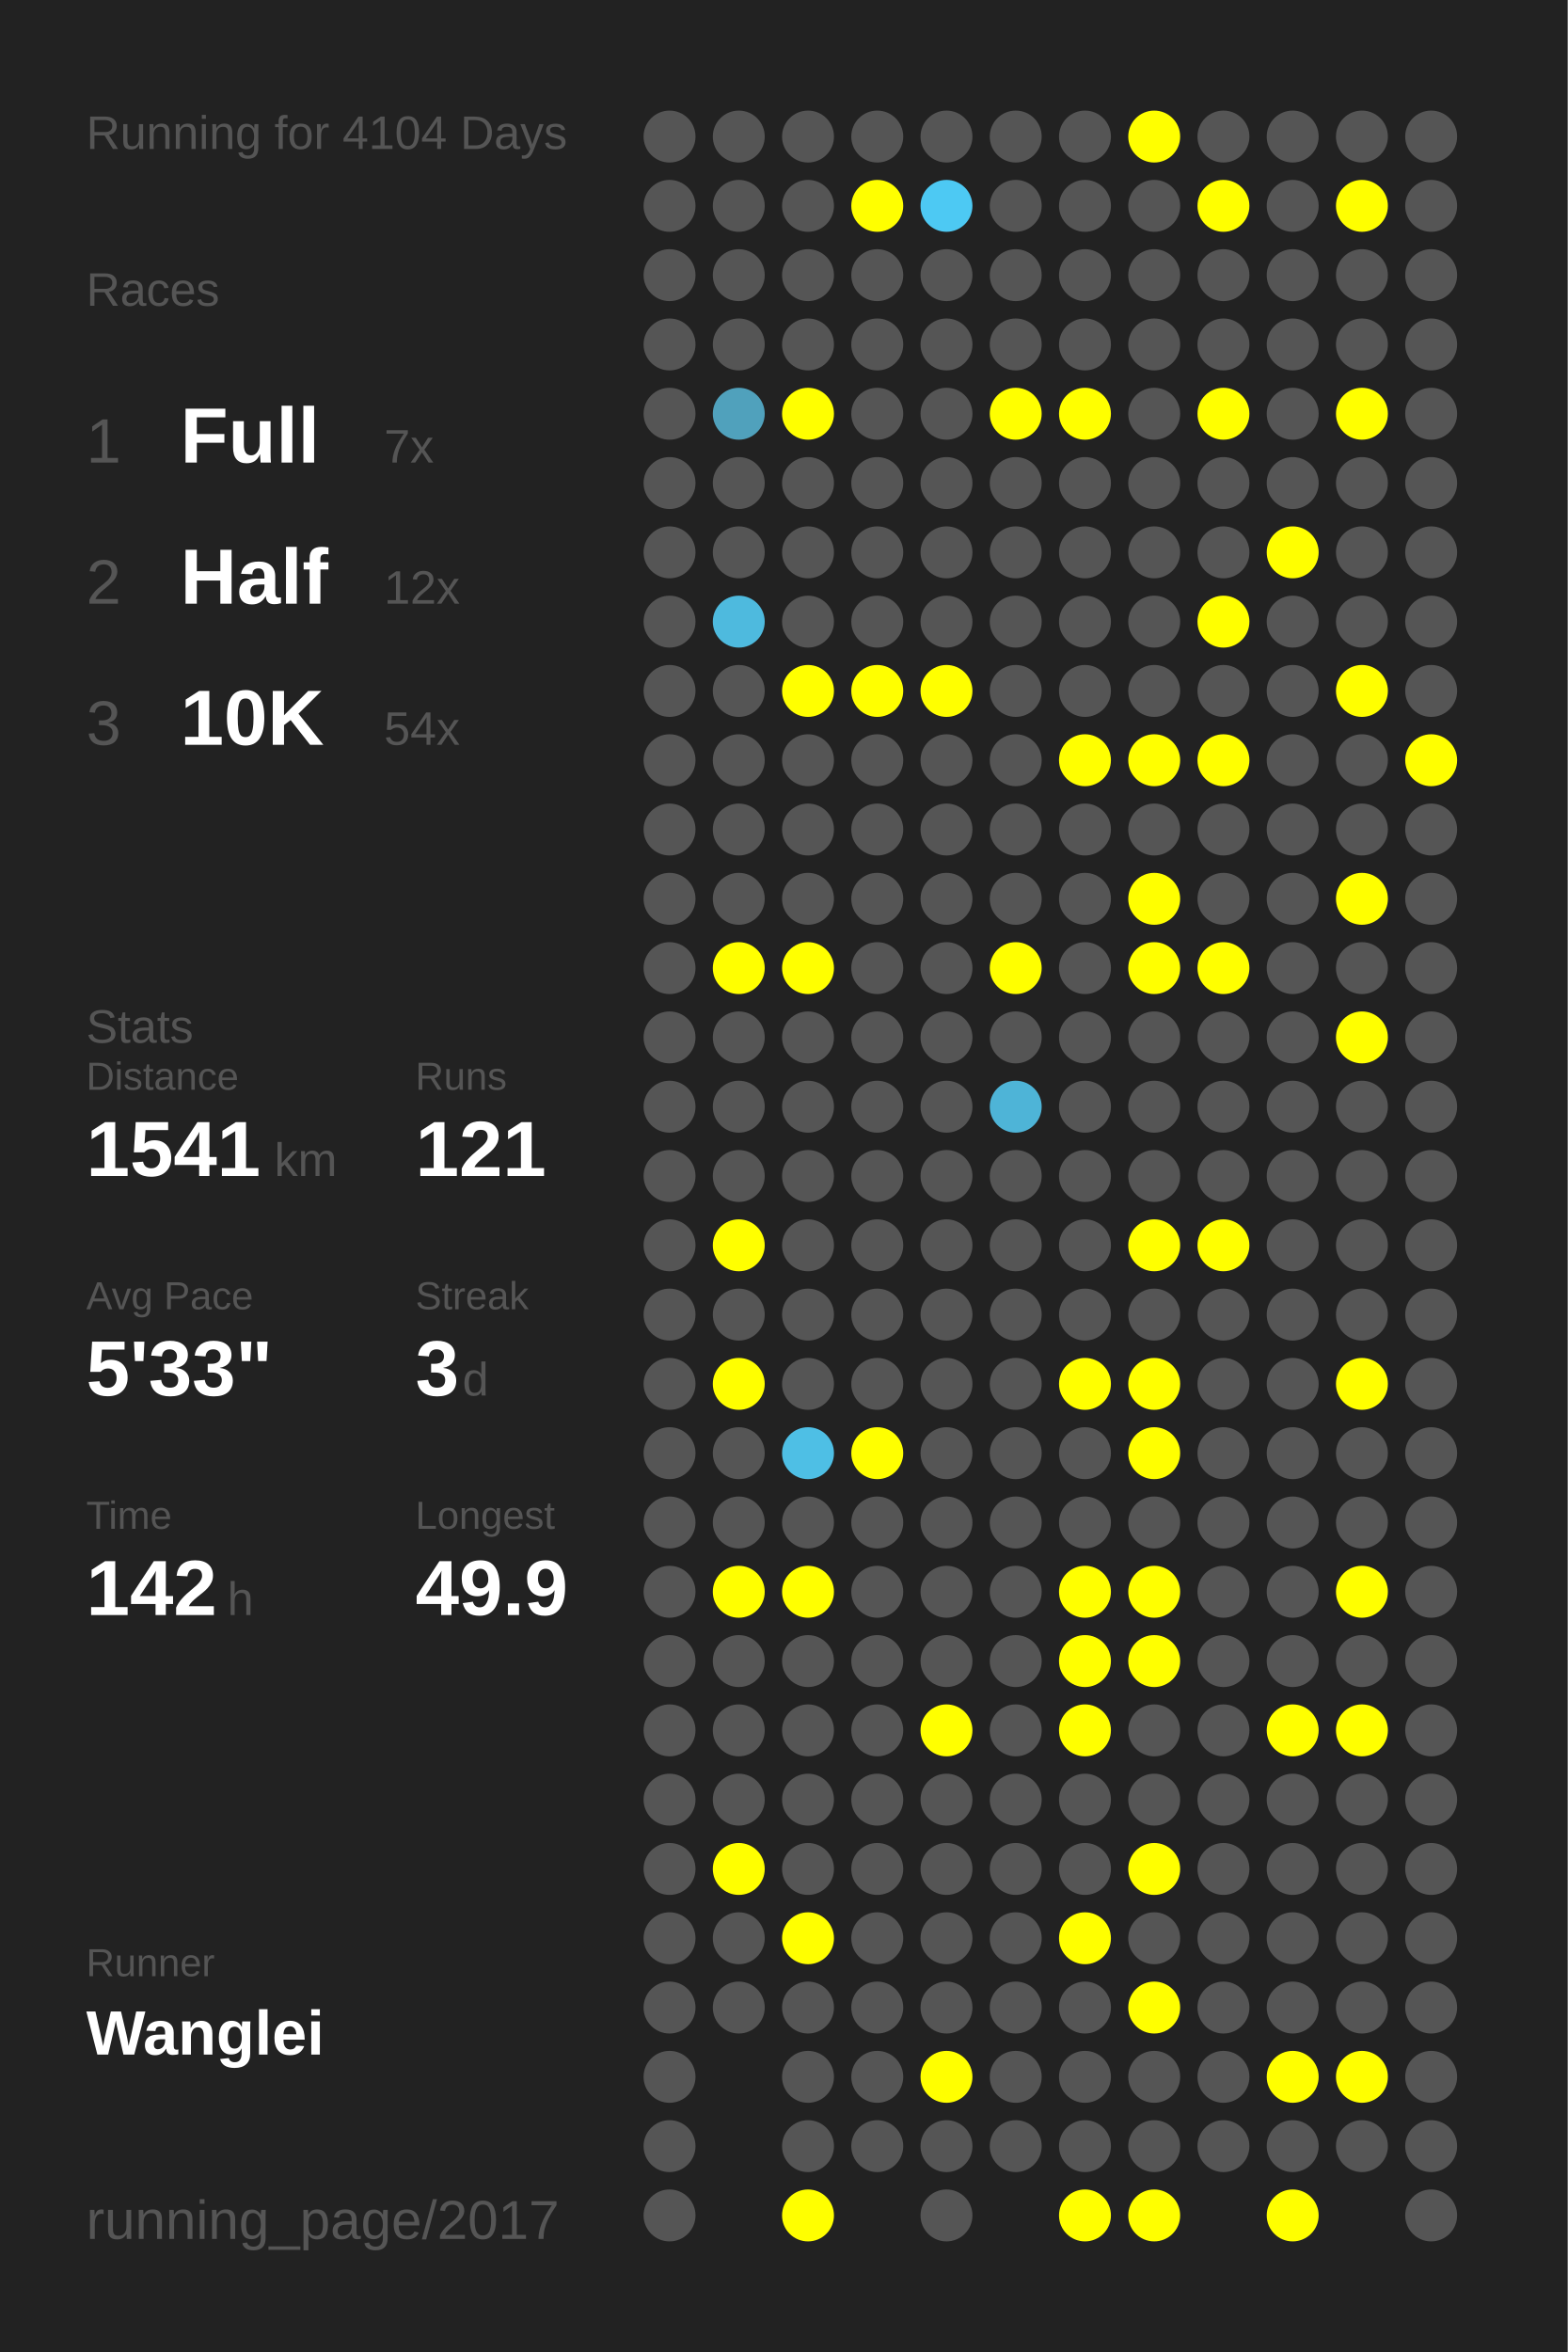
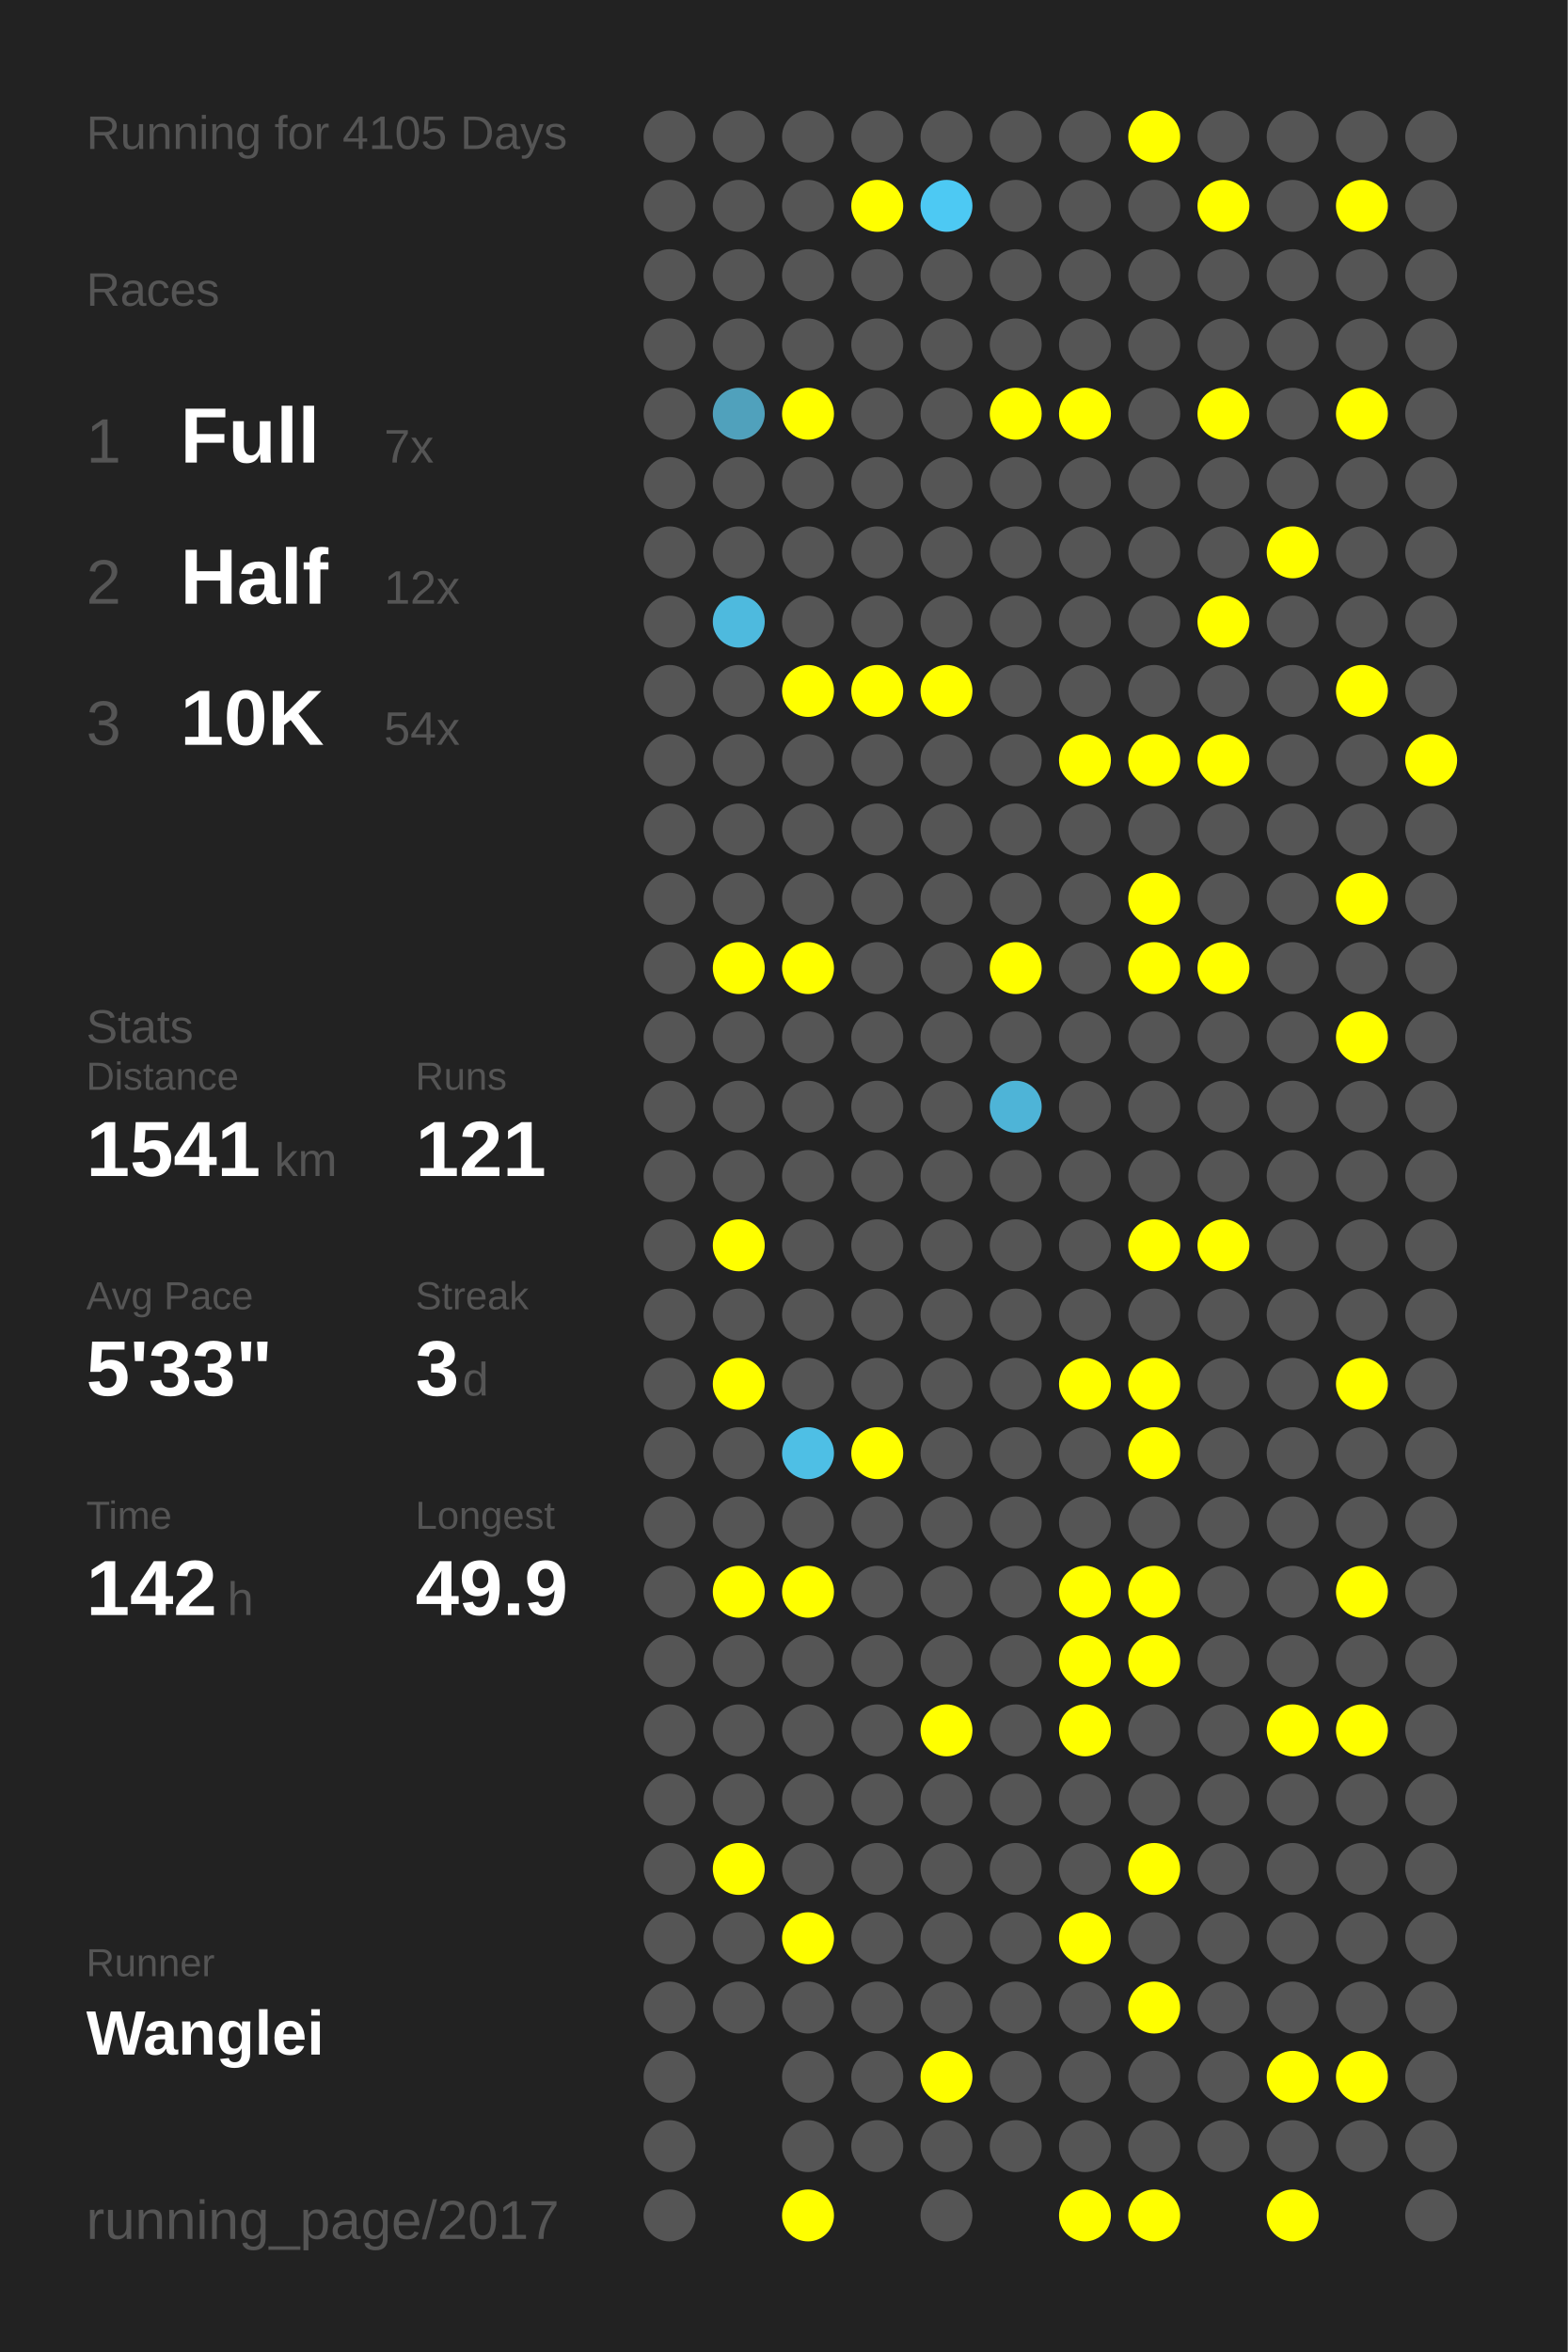
<svg xmlns="http://www.w3.org/2000/svg" baseProfile="full" height="300mm" version="1.1" viewBox="0,0,200,300" width="200mm">
  <defs />
  <rect fill="#222222" height="300" width="200" x="0" y="0" />
-   <text fill="#555555" style="font-size:6px; font-family:Arial;" x="11" y="19">Running for 4104 Days</text>
+   <text fill="#555555" style="font-size:6px; font-family:Arial;" x="11" y="19">Running for 4105 Days</text>
  <text fill="#555555" style="font-size:6px; font-family:Arial;" x="11" y="39">Races</text>
  <text fill="#555555" style="font-size:8px; font-family:Arial;" x="11" y="59">1</text>
  <text fill="#FFFFFF" style="font-size:10px; font-family:Arial; font-weight:bold;" x="23" y="59">Full</text>
  <text fill="#555555" style="font-size:6px; font-family:Arial;" x="49" y="59">7x</text>
  <text fill="#555555" style="font-size:8px; font-family:Arial;" x="11" y="77">2</text>
  <text fill="#FFFFFF" style="font-size:10px; font-family:Arial; font-weight:bold;" x="23" y="77">Half</text>
  <text fill="#555555" style="font-size:6px; font-family:Arial;" x="49" y="77">12x</text>
  <text fill="#555555" style="font-size:8px; font-family:Arial;" x="11" y="95">3</text>
  <text fill="#FFFFFF" style="font-size:10px; font-family:Arial; font-weight:bold;" x="23" y="95">10K</text>
  <text fill="#555555" style="font-size:6px; font-family:Arial;" x="49" y="95">54x</text>
  <text fill="#555555" style="font-size:6px; font-family:Arial;" x="11" y="133">Stats</text>
  <text fill="#555555" style="font-size:5px; font-family:Arial;" x="11" y="139">Distance</text>
  <text fill="#FFFFFF" style="font-size:10px; font-family:Arial; font-weight:bold;" x="11" y="150">1541</text>
  <text fill="#555555" style="font-size:6px; font-family:Arial;" x="35" y="150">km</text>
  <text fill="#555555" style="font-size:5px; font-family:Arial;" x="53" y="139">Runs</text>
  <text fill="#FFFFFF" style="font-size:10px; font-family:Arial; font-weight:bold;" x="53" y="150">121</text>
  <text fill="#555555" style="font-size:5px; font-family:Arial;" x="11" y="167">Avg Pace</text>
  <text fill="#FFFFFF" style="font-size:10px; font-family:Arial; font-weight:bold;" x="11" y="178">5'33"</text>
  <text fill="#555555" style="font-size:5px; font-family:Arial;" x="53" y="167">Streak</text>
  <text fill="#FFFFFF" style="font-size:10px; font-family:Arial; font-weight:bold;" x="53" y="178">3</text>
  <text fill="#555555" style="font-size:6px; font-family:Arial;" x="59" y="178">d</text>
  <text fill="#555555" style="font-size:5px; font-family:Arial;" x="11" y="195">Time</text>
  <text fill="#FFFFFF" style="font-size:10px; font-family:Arial; font-weight:bold;" x="11" y="206">142</text>
  <text fill="#555555" style="font-size:6px; font-family:Arial;" x="29" y="206">h</text>
  <text fill="#555555" style="font-size:5px; font-family:Arial;" x="53" y="195">Longest</text>
  <text fill="#FFFFFF" style="font-size:10px; font-family:Arial; font-weight:bold;" x="53" y="206">49.9</text>
  <text fill="#555555" style="font-size:5px; font-family:Arial;" x="11" y="252.065">Runner</text>
  <text fill="#FFFFFF" style="font-size:8px; font-family:Arial; font-weight:bold;" x="11" y="262.065">Wanglei</text>
  <text fill="#555555" style="font-size:7px; font-family:Arial;" x="11" y="285.581">running_page/2017</text>
  <circle cx="85.417" cy="17.419" fill="#555555" r="3.312" />
  <circle cx="85.417" cy="26.258" fill="#555555" r="3.312" />
  <circle cx="85.417" cy="35.097" fill="#555555" r="3.312" />
  <circle cx="85.417" cy="43.935" fill="#555555" r="3.312" />
  <circle cx="85.417" cy="52.774" fill="#555555" r="3.312" />
  <circle cx="85.417" cy="61.613" fill="#555555" r="3.312" />
  <circle cx="85.417" cy="70.452" fill="#555555" r="3.312" />
  <circle cx="85.417" cy="79.29" fill="#555555" r="3.312" />
  <circle cx="85.417" cy="88.129" fill="#555555" r="3.312" />
  <circle cx="85.417" cy="96.968" fill="#555555" r="3.312" />
  <circle cx="85.417" cy="105.806" fill="#555555" r="3.312" />
  <circle cx="85.417" cy="114.645" fill="#555555" r="3.312" />
  <circle cx="85.417" cy="123.484" fill="#555555" r="3.312" />
  <circle cx="85.417" cy="132.323" fill="#555555" r="3.312" />
  <circle cx="85.417" cy="141.161" fill="#555555" r="3.312" />
  <circle cx="85.417" cy="150" fill="#555555" r="3.312" />
  <circle cx="85.417" cy="158.839" fill="#555555" r="3.312" />
  <circle cx="85.417" cy="167.677" fill="#555555" r="3.312" />
  <circle cx="85.417" cy="176.516" fill="#555555" r="3.312" />
  <circle cx="85.417" cy="185.355" fill="#555555" r="3.312" />
  <circle cx="85.417" cy="194.194" fill="#555555" r="3.312" />
  <circle cx="85.417" cy="203.032" fill="#555555" r="3.312" />
  <circle cx="85.417" cy="211.871" fill="#555555" r="3.312" />
  <circle cx="85.417" cy="220.71" fill="#555555" r="3.312" />
  <circle cx="85.417" cy="229.548" fill="#555555" r="3.312" />
  <circle cx="85.417" cy="238.387" fill="#555555" r="3.312" />
  <circle cx="85.417" cy="247.226" fill="#555555" r="3.312" />
  <circle cx="85.417" cy="256.065" fill="#555555" r="3.312" />
  <circle cx="85.417" cy="264.903" fill="#555555" r="3.312" />
  <circle cx="85.417" cy="273.742" fill="#555555" r="3.312" />
  <circle cx="85.417" cy="282.581" fill="#555555" r="3.312" />
  <circle cx="94.25" cy="17.419" fill="#555555" r="3.312" />
  <circle cx="94.25" cy="26.258" fill="#555555" r="3.312" />
  <circle cx="94.25" cy="35.097" fill="#555555" r="3.312" />
  <circle cx="94.25" cy="43.935" fill="#555555" r="3.312" />
  <circle cx="94.25" cy="52.774" fill="#50a1bc" r="3.312" />
  <circle cx="94.25" cy="61.613" fill="#555555" r="3.312" />
  <circle cx="94.25" cy="70.452" fill="#555555" r="3.312" />
  <circle cx="94.25" cy="79.29" fill="#4ebade" r="3.312" />
  <circle cx="94.25" cy="88.129" fill="#555555" r="3.312" />
  <circle cx="94.25" cy="96.968" fill="#555555" r="3.312" />
  <circle cx="94.25" cy="105.806" fill="#555555" r="3.312" />
  <circle cx="94.25" cy="114.645" fill="#555555" r="3.312" />
  <circle cx="94.25" cy="123.484" fill="#FFFF00" r="3.312" />
  <circle cx="94.25" cy="132.323" fill="#555555" r="3.312" />
  <circle cx="94.25" cy="141.161" fill="#555555" r="3.312" />
  <circle cx="94.25" cy="150" fill="#555555" r="3.312" />
  <circle cx="94.25" cy="158.839" fill="#FFFF00" r="3.312" />
  <circle cx="94.25" cy="167.677" fill="#555555" r="3.312" />
  <circle cx="94.25" cy="176.516" fill="#FFFF00" r="3.312" />
  <circle cx="94.25" cy="185.355" fill="#555555" r="3.312" />
  <circle cx="94.25" cy="194.194" fill="#555555" r="3.312" />
  <circle cx="94.25" cy="203.032" fill="#FFFF00" r="3.312" />
  <circle cx="94.25" cy="211.871" fill="#555555" r="3.312" />
  <circle cx="94.25" cy="220.71" fill="#555555" r="3.312" />
  <circle cx="94.25" cy="229.548" fill="#555555" r="3.312" />
  <circle cx="94.25" cy="238.387" fill="#FFFF00" r="3.312" />
  <circle cx="94.25" cy="247.226" fill="#555555" r="3.312" />
  <circle cx="94.25" cy="256.065" fill="#555555" r="3.312" />
  <circle cx="103.083" cy="17.419" fill="#555555" r="3.312" />
  <circle cx="103.083" cy="26.258" fill="#555555" r="3.312" />
  <circle cx="103.083" cy="35.097" fill="#555555" r="3.312" />
  <circle cx="103.083" cy="43.935" fill="#555555" r="3.312" />
  <circle cx="103.083" cy="52.774" fill="#FFFF00" r="3.312" />
  <circle cx="103.083" cy="61.613" fill="#555555" r="3.312" />
  <circle cx="103.083" cy="70.452" fill="#555555" r="3.312" />
  <circle cx="103.083" cy="79.29" fill="#555555" r="3.312" />
  <circle cx="103.083" cy="88.129" fill="#FFFF00" r="3.312" />
  <circle cx="103.083" cy="96.968" fill="#555555" r="3.312" />
  <circle cx="103.083" cy="105.806" fill="#555555" r="3.312" />
  <circle cx="103.083" cy="114.645" fill="#555555" r="3.312" />
  <circle cx="103.083" cy="123.484" fill="#FFFF00" r="3.312" />
  <circle cx="103.083" cy="132.323" fill="#555555" r="3.312" />
  <circle cx="103.083" cy="141.161" fill="#555555" r="3.312" />
  <circle cx="103.083" cy="150" fill="#555555" r="3.312" />
  <circle cx="103.083" cy="158.839" fill="#555555" r="3.312" />
  <circle cx="103.083" cy="167.677" fill="#555555" r="3.312" />
  <circle cx="103.083" cy="176.516" fill="#555555" r="3.312" />
  <circle cx="103.083" cy="185.355" fill="#4ebfe5" r="3.312" />
  <circle cx="103.083" cy="194.194" fill="#555555" r="3.312" />
  <circle cx="103.083" cy="203.032" fill="#FFFF00" r="3.312" />
  <circle cx="103.083" cy="211.871" fill="#555555" r="3.312" />
  <circle cx="103.083" cy="220.71" fill="#555555" r="3.312" />
  <circle cx="103.083" cy="229.548" fill="#555555" r="3.312" />
  <circle cx="103.083" cy="238.387" fill="#555555" r="3.312" />
  <circle cx="103.083" cy="247.226" fill="#FFFF00" r="3.312" />
  <circle cx="103.083" cy="256.065" fill="#555555" r="3.312" />
  <circle cx="103.083" cy="264.903" fill="#555555" r="3.312" />
  <circle cx="103.083" cy="273.742" fill="#555555" r="3.312" />
  <circle cx="103.083" cy="282.581" fill="#FFFF00" r="3.312" />
  <circle cx="111.917" cy="17.419" fill="#555555" r="3.312" />
  <circle cx="111.917" cy="26.258" fill="#FFFF00" r="3.312" />
  <circle cx="111.917" cy="35.097" fill="#555555" r="3.312" />
  <circle cx="111.917" cy="43.935" fill="#555555" r="3.312" />
  <circle cx="111.917" cy="52.774" fill="#555555" r="3.312" />
  <circle cx="111.917" cy="61.613" fill="#555555" r="3.312" />
  <circle cx="111.917" cy="70.452" fill="#555555" r="3.312" />
  <circle cx="111.917" cy="79.29" fill="#555555" r="3.312" />
  <circle cx="111.917" cy="88.129" fill="#FFFF00" r="3.312" />
  <circle cx="111.917" cy="96.968" fill="#555555" r="3.312" />
  <circle cx="111.917" cy="105.806" fill="#555555" r="3.312" />
  <circle cx="111.917" cy="114.645" fill="#555555" r="3.312" />
  <circle cx="111.917" cy="123.484" fill="#555555" r="3.312" />
  <circle cx="111.917" cy="132.323" fill="#555555" r="3.312" />
  <circle cx="111.917" cy="141.161" fill="#555555" r="3.312" />
  <circle cx="111.917" cy="150" fill="#555555" r="3.312" />
  <circle cx="111.917" cy="158.839" fill="#555555" r="3.312" />
  <circle cx="111.917" cy="167.677" fill="#555555" r="3.312" />
  <circle cx="111.917" cy="176.516" fill="#555555" r="3.312" />
  <circle cx="111.917" cy="185.355" fill="#FFFF00" r="3.312" />
  <circle cx="111.917" cy="194.194" fill="#555555" r="3.312" />
  <circle cx="111.917" cy="203.032" fill="#555555" r="3.312" />
  <circle cx="111.917" cy="211.871" fill="#555555" r="3.312" />
  <circle cx="111.917" cy="220.71" fill="#555555" r="3.312" />
  <circle cx="111.917" cy="229.548" fill="#555555" r="3.312" />
  <circle cx="111.917" cy="238.387" fill="#555555" r="3.312" />
  <circle cx="111.917" cy="247.226" fill="#555555" r="3.312" />
  <circle cx="111.917" cy="256.065" fill="#555555" r="3.312" />
  <circle cx="111.917" cy="264.903" fill="#555555" r="3.312" />
  <circle cx="111.917" cy="273.742" fill="#555555" r="3.312" />
  <circle cx="120.75" cy="17.419" fill="#555555" r="3.312" />
  <circle cx="120.75" cy="26.258" fill="#4dc9f3" r="3.312" />
  <circle cx="120.75" cy="35.097" fill="#555555" r="3.312" />
  <circle cx="120.75" cy="43.935" fill="#555555" r="3.312" />
  <circle cx="120.75" cy="52.774" fill="#555555" r="3.312" />
  <circle cx="120.75" cy="61.613" fill="#555555" r="3.312" />
  <circle cx="120.75" cy="70.452" fill="#555555" r="3.312" />
  <circle cx="120.75" cy="79.29" fill="#555555" r="3.312" />
  <circle cx="120.75" cy="88.129" fill="#FFFF00" r="3.312" />
  <circle cx="120.75" cy="96.968" fill="#555555" r="3.312" />
  <circle cx="120.75" cy="105.806" fill="#555555" r="3.312" />
  <circle cx="120.75" cy="114.645" fill="#555555" r="3.312" />
  <circle cx="120.75" cy="123.484" fill="#555555" r="3.312" />
  <circle cx="120.75" cy="132.323" fill="#555555" r="3.312" />
  <circle cx="120.75" cy="141.161" fill="#555555" r="3.312" />
  <circle cx="120.75" cy="150" fill="#555555" r="3.312" />
  <circle cx="120.75" cy="158.839" fill="#555555" r="3.312" />
  <circle cx="120.75" cy="167.677" fill="#555555" r="3.312" />
  <circle cx="120.75" cy="176.516" fill="#555555" r="3.312" />
  <circle cx="120.75" cy="185.355" fill="#555555" r="3.312" />
  <circle cx="120.75" cy="194.194" fill="#555555" r="3.312" />
  <circle cx="120.75" cy="203.032" fill="#555555" r="3.312" />
  <circle cx="120.75" cy="211.871" fill="#555555" r="3.312" />
  <circle cx="120.75" cy="220.71" fill="#FFFF00" r="3.312" />
  <circle cx="120.75" cy="229.548" fill="#555555" r="3.312" />
  <circle cx="120.75" cy="238.387" fill="#555555" r="3.312" />
  <circle cx="120.75" cy="247.226" fill="#555555" r="3.312" />
  <circle cx="120.75" cy="256.065" fill="#555555" r="3.312" />
  <circle cx="120.75" cy="264.903" fill="#FFFF00" r="3.312" />
  <circle cx="120.75" cy="273.742" fill="#555555" r="3.312" />
  <circle cx="120.75" cy="282.581" fill="#555555" r="3.312" />
  <circle cx="129.583" cy="17.419" fill="#555555" r="3.312" />
  <circle cx="129.583" cy="26.258" fill="#555555" r="3.312" />
  <circle cx="129.583" cy="35.097" fill="#555555" r="3.312" />
  <circle cx="129.583" cy="43.935" fill="#555555" r="3.312" />
  <circle cx="129.583" cy="52.774" fill="#FFFF00" r="3.312" />
  <circle cx="129.583" cy="61.613" fill="#555555" r="3.312" />
  <circle cx="129.583" cy="70.452" fill="#555555" r="3.312" />
  <circle cx="129.583" cy="79.29" fill="#555555" r="3.312" />
  <circle cx="129.583" cy="88.129" fill="#555555" r="3.312" />
  <circle cx="129.583" cy="96.968" fill="#555555" r="3.312" />
  <circle cx="129.583" cy="105.806" fill="#555555" r="3.312" />
  <circle cx="129.583" cy="114.645" fill="#555555" r="3.312" />
  <circle cx="129.583" cy="123.484" fill="#FFFF00" r="3.312" />
  <circle cx="129.583" cy="132.323" fill="#555555" r="3.312" />
  <circle cx="129.583" cy="141.161" fill="#4eb4d7" r="3.312" />
  <circle cx="129.583" cy="150" fill="#555555" r="3.312" />
  <circle cx="129.583" cy="158.839" fill="#555555" r="3.312" />
  <circle cx="129.583" cy="167.677" fill="#555555" r="3.312" />
  <circle cx="129.583" cy="176.516" fill="#555555" r="3.312" />
  <circle cx="129.583" cy="185.355" fill="#555555" r="3.312" />
  <circle cx="129.583" cy="194.194" fill="#555555" r="3.312" />
  <circle cx="129.583" cy="203.032" fill="#555555" r="3.312" />
  <circle cx="129.583" cy="211.871" fill="#555555" r="3.312" />
  <circle cx="129.583" cy="220.71" fill="#555555" r="3.312" />
  <circle cx="129.583" cy="229.548" fill="#555555" r="3.312" />
  <circle cx="129.583" cy="238.387" fill="#555555" r="3.312" />
  <circle cx="129.583" cy="247.226" fill="#555555" r="3.312" />
  <circle cx="129.583" cy="256.065" fill="#555555" r="3.312" />
  <circle cx="129.583" cy="264.903" fill="#555555" r="3.312" />
  <circle cx="129.583" cy="273.742" fill="#555555" r="3.312" />
  <circle cx="138.417" cy="17.419" fill="#555555" r="3.312" />
  <circle cx="138.417" cy="26.258" fill="#555555" r="3.312" />
  <circle cx="138.417" cy="35.097" fill="#555555" r="3.312" />
  <circle cx="138.417" cy="43.935" fill="#555555" r="3.312" />
  <circle cx="138.417" cy="52.774" fill="#FFFF00" r="3.312" />
  <circle cx="138.417" cy="61.613" fill="#555555" r="3.312" />
  <circle cx="138.417" cy="70.452" fill="#555555" r="3.312" />
  <circle cx="138.417" cy="79.29" fill="#555555" r="3.312" />
  <circle cx="138.417" cy="88.129" fill="#555555" r="3.312" />
  <circle cx="138.417" cy="96.968" fill="#FFFF00" r="3.312" />
  <circle cx="138.417" cy="105.806" fill="#555555" r="3.312" />
  <circle cx="138.417" cy="114.645" fill="#555555" r="3.312" />
  <circle cx="138.417" cy="123.484" fill="#555555" r="3.312" />
  <circle cx="138.417" cy="132.323" fill="#555555" r="3.312" />
  <circle cx="138.417" cy="141.161" fill="#555555" r="3.312" />
  <circle cx="138.417" cy="150" fill="#555555" r="3.312" />
  <circle cx="138.417" cy="158.839" fill="#555555" r="3.312" />
  <circle cx="138.417" cy="167.677" fill="#555555" r="3.312" />
  <circle cx="138.417" cy="176.516" fill="#FFFF00" r="3.312" />
  <circle cx="138.417" cy="185.355" fill="#555555" r="3.312" />
  <circle cx="138.417" cy="194.194" fill="#555555" r="3.312" />
  <circle cx="138.417" cy="203.032" fill="#FFFF00" r="3.312" />
  <circle cx="138.417" cy="211.871" fill="#FFFF00" r="3.312" />
  <circle cx="138.417" cy="220.71" fill="#FFFF00" r="3.312" />
  <circle cx="138.417" cy="229.548" fill="#555555" r="3.312" />
  <circle cx="138.417" cy="238.387" fill="#555555" r="3.312" />
  <circle cx="138.417" cy="247.226" fill="#FFFF00" r="3.312" />
  <circle cx="138.417" cy="256.065" fill="#555555" r="3.312" />
  <circle cx="138.417" cy="264.903" fill="#555555" r="3.312" />
  <circle cx="138.417" cy="273.742" fill="#555555" r="3.312" />
  <circle cx="138.417" cy="282.581" fill="#FFFF00" r="3.312" />
  <circle cx="147.25" cy="17.419" fill="#FFFF00" r="3.312" />
  <circle cx="147.25" cy="26.258" fill="#555555" r="3.312" />
  <circle cx="147.25" cy="35.097" fill="#555555" r="3.312" />
  <circle cx="147.25" cy="43.935" fill="#555555" r="3.312" />
  <circle cx="147.25" cy="52.774" fill="#555555" r="3.312" />
  <circle cx="147.25" cy="61.613" fill="#555555" r="3.312" />
  <circle cx="147.25" cy="70.452" fill="#555555" r="3.312" />
  <circle cx="147.25" cy="79.29" fill="#555555" r="3.312" />
  <circle cx="147.25" cy="88.129" fill="#555555" r="3.312" />
  <circle cx="147.25" cy="96.968" fill="#FFFF00" r="3.312" />
  <circle cx="147.25" cy="105.806" fill="#555555" r="3.312" />
  <circle cx="147.25" cy="114.645" fill="#FFFF00" r="3.312" />
  <circle cx="147.25" cy="123.484" fill="#FFFF00" r="3.312" />
  <circle cx="147.25" cy="132.323" fill="#555555" r="3.312" />
  <circle cx="147.25" cy="141.161" fill="#555555" r="3.312" />
  <circle cx="147.25" cy="150" fill="#555555" r="3.312" />
  <circle cx="147.25" cy="158.839" fill="#FFFF00" r="3.312" />
  <circle cx="147.25" cy="167.677" fill="#555555" r="3.312" />
  <circle cx="147.25" cy="176.516" fill="#FFFF00" r="3.312" />
  <circle cx="147.25" cy="185.355" fill="#FFFF00" r="3.312" />
  <circle cx="147.25" cy="194.194" fill="#555555" r="3.312" />
  <circle cx="147.25" cy="203.032" fill="#FFFF00" r="3.312" />
  <circle cx="147.25" cy="211.871" fill="#FFFF00" r="3.312" />
  <circle cx="147.25" cy="220.71" fill="#555555" r="3.312" />
  <circle cx="147.25" cy="229.548" fill="#555555" r="3.312" />
  <circle cx="147.25" cy="238.387" fill="#FFFF00" r="3.312" />
  <circle cx="147.25" cy="247.226" fill="#555555" r="3.312" />
  <circle cx="147.25" cy="256.065" fill="#FFFF00" r="3.312" />
  <circle cx="147.25" cy="264.903" fill="#555555" r="3.312" />
  <circle cx="147.25" cy="273.742" fill="#555555" r="3.312" />
  <circle cx="147.25" cy="282.581" fill="#FFFF00" r="3.312" />
  <circle cx="156.083" cy="17.419" fill="#555555" r="3.312" />
  <circle cx="156.083" cy="26.258" fill="#FFFF00" r="3.312" />
  <circle cx="156.083" cy="35.097" fill="#555555" r="3.312" />
  <circle cx="156.083" cy="43.935" fill="#555555" r="3.312" />
  <circle cx="156.083" cy="52.774" fill="#FFFF00" r="3.312" />
  <circle cx="156.083" cy="61.613" fill="#555555" r="3.312" />
  <circle cx="156.083" cy="70.452" fill="#555555" r="3.312" />
  <circle cx="156.083" cy="79.29" fill="#FFFF00" r="3.312" />
  <circle cx="156.083" cy="88.129" fill="#555555" r="3.312" />
  <circle cx="156.083" cy="96.968" fill="#FFFF00" r="3.312" />
  <circle cx="156.083" cy="105.806" fill="#555555" r="3.312" />
  <circle cx="156.083" cy="114.645" fill="#555555" r="3.312" />
  <circle cx="156.083" cy="123.484" fill="#FFFF00" r="3.312" />
  <circle cx="156.083" cy="132.323" fill="#555555" r="3.312" />
  <circle cx="156.083" cy="141.161" fill="#555555" r="3.312" />
  <circle cx="156.083" cy="150" fill="#555555" r="3.312" />
  <circle cx="156.083" cy="158.839" fill="#FFFF00" r="3.312" />
  <circle cx="156.083" cy="167.677" fill="#555555" r="3.312" />
  <circle cx="156.083" cy="176.516" fill="#555555" r="3.312" />
  <circle cx="156.083" cy="185.355" fill="#555555" r="3.312" />
  <circle cx="156.083" cy="194.194" fill="#555555" r="3.312" />
  <circle cx="156.083" cy="203.032" fill="#555555" r="3.312" />
  <circle cx="156.083" cy="211.871" fill="#555555" r="3.312" />
  <circle cx="156.083" cy="220.71" fill="#555555" r="3.312" />
  <circle cx="156.083" cy="229.548" fill="#555555" r="3.312" />
  <circle cx="156.083" cy="238.387" fill="#555555" r="3.312" />
  <circle cx="156.083" cy="247.226" fill="#555555" r="3.312" />
  <circle cx="156.083" cy="256.065" fill="#555555" r="3.312" />
  <circle cx="156.083" cy="264.903" fill="#555555" r="3.312" />
  <circle cx="156.083" cy="273.742" fill="#555555" r="3.312" />
  <circle cx="164.917" cy="17.419" fill="#555555" r="3.312" />
  <circle cx="164.917" cy="26.258" fill="#555555" r="3.312" />
  <circle cx="164.917" cy="35.097" fill="#555555" r="3.312" />
  <circle cx="164.917" cy="43.935" fill="#555555" r="3.312" />
  <circle cx="164.917" cy="52.774" fill="#555555" r="3.312" />
  <circle cx="164.917" cy="61.613" fill="#555555" r="3.312" />
  <circle cx="164.917" cy="70.452" fill="#FFFF00" r="3.312" />
  <circle cx="164.917" cy="79.29" fill="#555555" r="3.312" />
  <circle cx="164.917" cy="88.129" fill="#555555" r="3.312" />
  <circle cx="164.917" cy="96.968" fill="#555555" r="3.312" />
  <circle cx="164.917" cy="105.806" fill="#555555" r="3.312" />
  <circle cx="164.917" cy="114.645" fill="#555555" r="3.312" />
  <circle cx="164.917" cy="123.484" fill="#555555" r="3.312" />
  <circle cx="164.917" cy="132.323" fill="#555555" r="3.312" />
  <circle cx="164.917" cy="141.161" fill="#555555" r="3.312" />
  <circle cx="164.917" cy="150" fill="#555555" r="3.312" />
  <circle cx="164.917" cy="158.839" fill="#555555" r="3.312" />
  <circle cx="164.917" cy="167.677" fill="#555555" r="3.312" />
  <circle cx="164.917" cy="176.516" fill="#555555" r="3.312" />
  <circle cx="164.917" cy="185.355" fill="#555555" r="3.312" />
  <circle cx="164.917" cy="194.194" fill="#555555" r="3.312" />
  <circle cx="164.917" cy="203.032" fill="#555555" r="3.312" />
  <circle cx="164.917" cy="211.871" fill="#555555" r="3.312" />
  <circle cx="164.917" cy="220.71" fill="#FFFF00" r="3.312" />
  <circle cx="164.917" cy="229.548" fill="#555555" r="3.312" />
  <circle cx="164.917" cy="238.387" fill="#555555" r="3.312" />
  <circle cx="164.917" cy="247.226" fill="#555555" r="3.312" />
  <circle cx="164.917" cy="256.065" fill="#555555" r="3.312" />
  <circle cx="164.917" cy="264.903" fill="#FFFF00" r="3.312" />
  <circle cx="164.917" cy="273.742" fill="#555555" r="3.312" />
  <circle cx="164.917" cy="282.581" fill="#FFFF00" r="3.312" />
  <circle cx="173.75" cy="17.419" fill="#555555" r="3.312" />
  <circle cx="173.75" cy="26.258" fill="#FFFF00" r="3.312" />
  <circle cx="173.75" cy="35.097" fill="#555555" r="3.312" />
  <circle cx="173.75" cy="43.935" fill="#555555" r="3.312" />
  <circle cx="173.75" cy="52.774" fill="#FFFF00" r="3.312" />
  <circle cx="173.75" cy="61.613" fill="#555555" r="3.312" />
  <circle cx="173.75" cy="70.452" fill="#555555" r="3.312" />
  <circle cx="173.75" cy="79.29" fill="#555555" r="3.312" />
  <circle cx="173.75" cy="88.129" fill="#FFFF00" r="3.312" />
  <circle cx="173.75" cy="96.968" fill="#555555" r="3.312" />
  <circle cx="173.75" cy="105.806" fill="#555555" r="3.312" />
  <circle cx="173.75" cy="114.645" fill="#FFFF00" r="3.312" />
  <circle cx="173.75" cy="123.484" fill="#555555" r="3.312" />
  <circle cx="173.75" cy="132.323" fill="#FFFF00" r="3.312" />
  <circle cx="173.75" cy="141.161" fill="#555555" r="3.312" />
  <circle cx="173.75" cy="150" fill="#555555" r="3.312" />
  <circle cx="173.75" cy="158.839" fill="#555555" r="3.312" />
  <circle cx="173.75" cy="167.677" fill="#555555" r="3.312" />
  <circle cx="173.75" cy="176.516" fill="#FFFF00" r="3.312" />
  <circle cx="173.75" cy="185.355" fill="#555555" r="3.312" />
  <circle cx="173.75" cy="194.194" fill="#555555" r="3.312" />
  <circle cx="173.75" cy="203.032" fill="#FFFF00" r="3.312" />
  <circle cx="173.75" cy="211.871" fill="#555555" r="3.312" />
  <circle cx="173.75" cy="220.71" fill="#FFFF00" r="3.312" />
  <circle cx="173.75" cy="229.548" fill="#555555" r="3.312" />
  <circle cx="173.75" cy="238.387" fill="#555555" r="3.312" />
  <circle cx="173.75" cy="247.226" fill="#555555" r="3.312" />
  <circle cx="173.75" cy="256.065" fill="#555555" r="3.312" />
  <circle cx="173.75" cy="264.903" fill="#FFFF00" r="3.312" />
  <circle cx="173.75" cy="273.742" fill="#555555" r="3.312" />
  <circle cx="182.583" cy="17.419" fill="#555555" r="3.312" />
  <circle cx="182.583" cy="26.258" fill="#555555" r="3.312" />
  <circle cx="182.583" cy="35.097" fill="#555555" r="3.312" />
  <circle cx="182.583" cy="43.935" fill="#555555" r="3.312" />
  <circle cx="182.583" cy="52.774" fill="#555555" r="3.312" />
  <circle cx="182.583" cy="61.613" fill="#555555" r="3.312" />
  <circle cx="182.583" cy="70.452" fill="#555555" r="3.312" />
  <circle cx="182.583" cy="79.29" fill="#555555" r="3.312" />
  <circle cx="182.583" cy="88.129" fill="#555555" r="3.312" />
  <circle cx="182.583" cy="96.968" fill="#FFFF00" r="3.312" />
  <circle cx="182.583" cy="105.806" fill="#555555" r="3.312" />
  <circle cx="182.583" cy="114.645" fill="#555555" r="3.312" />
  <circle cx="182.583" cy="123.484" fill="#555555" r="3.312" />
  <circle cx="182.583" cy="132.323" fill="#555555" r="3.312" />
  <circle cx="182.583" cy="141.161" fill="#555555" r="3.312" />
  <circle cx="182.583" cy="150" fill="#555555" r="3.312" />
  <circle cx="182.583" cy="158.839" fill="#555555" r="3.312" />
  <circle cx="182.583" cy="167.677" fill="#555555" r="3.312" />
  <circle cx="182.583" cy="176.516" fill="#555555" r="3.312" />
  <circle cx="182.583" cy="185.355" fill="#555555" r="3.312" />
  <circle cx="182.583" cy="194.194" fill="#555555" r="3.312" />
  <circle cx="182.583" cy="203.032" fill="#555555" r="3.312" />
  <circle cx="182.583" cy="211.871" fill="#555555" r="3.312" />
  <circle cx="182.583" cy="220.71" fill="#555555" r="3.312" />
  <circle cx="182.583" cy="229.548" fill="#555555" r="3.312" />
  <circle cx="182.583" cy="238.387" fill="#555555" r="3.312" />
  <circle cx="182.583" cy="247.226" fill="#555555" r="3.312" />
  <circle cx="182.583" cy="256.065" fill="#555555" r="3.312" />
  <circle cx="182.583" cy="264.903" fill="#555555" r="3.312" />
  <circle cx="182.583" cy="273.742" fill="#555555" r="3.312" />
  <circle cx="182.583" cy="282.581" fill="#555555" r="3.312" />
</svg>
